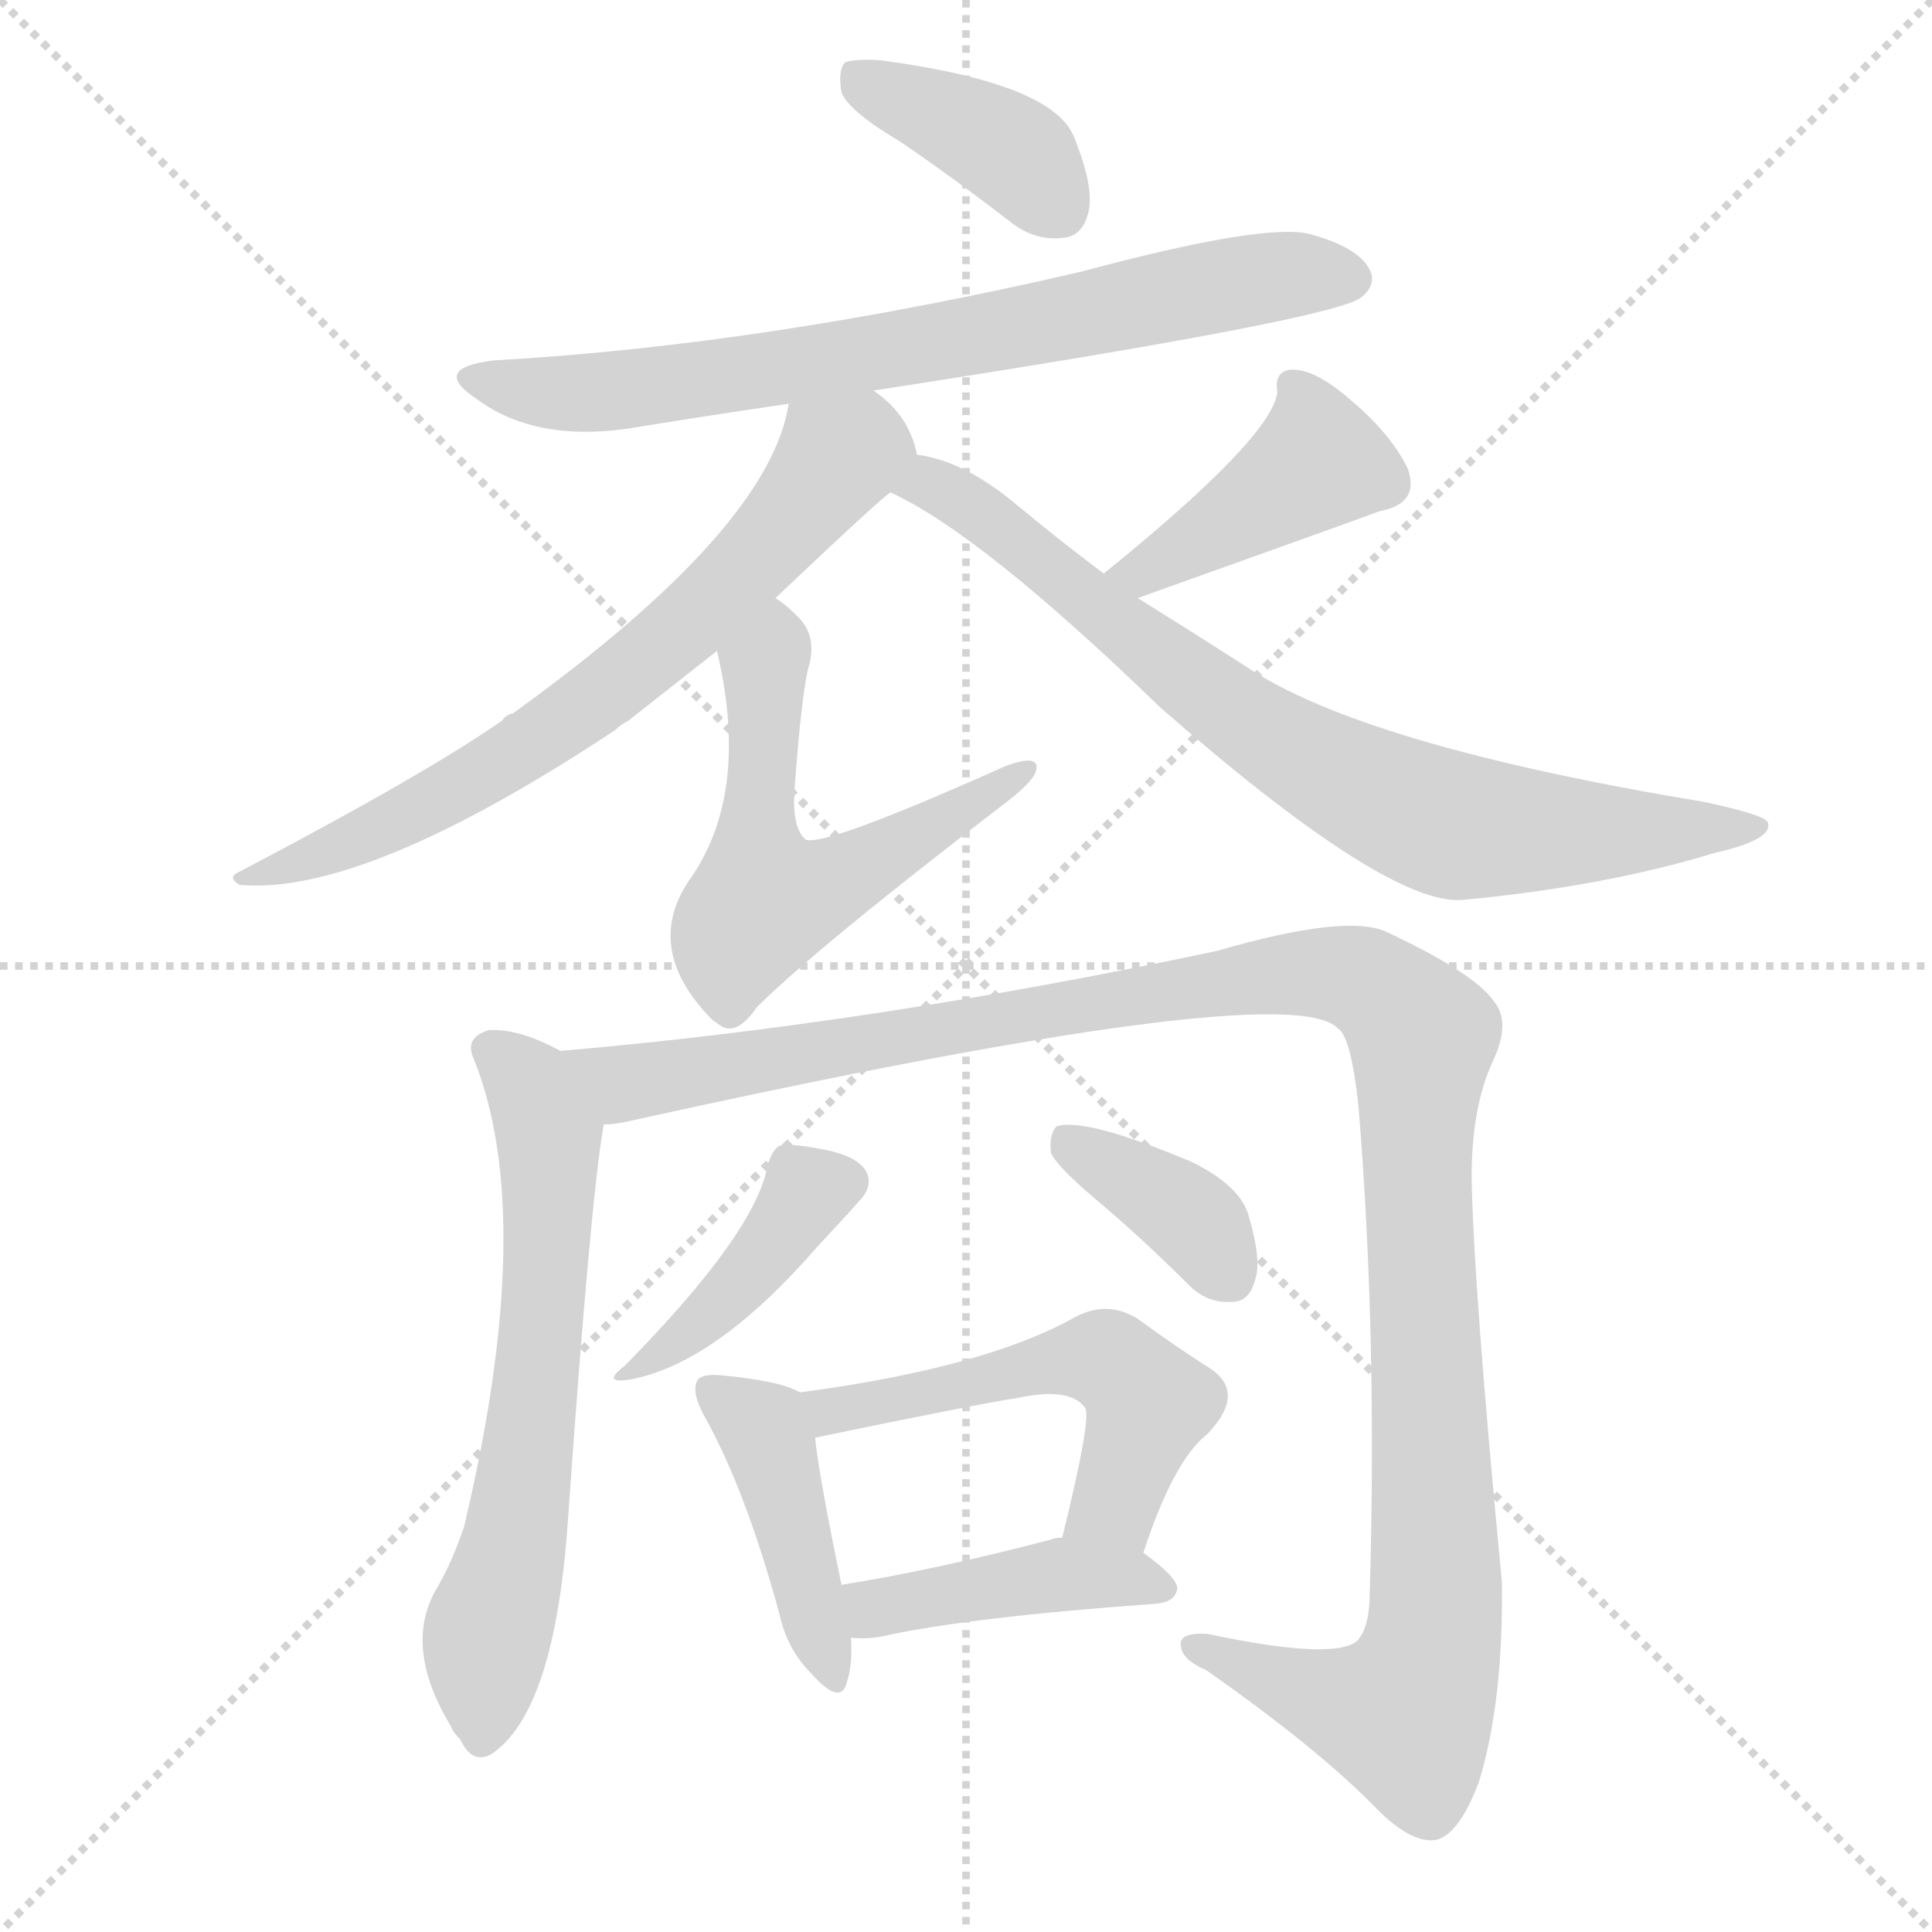
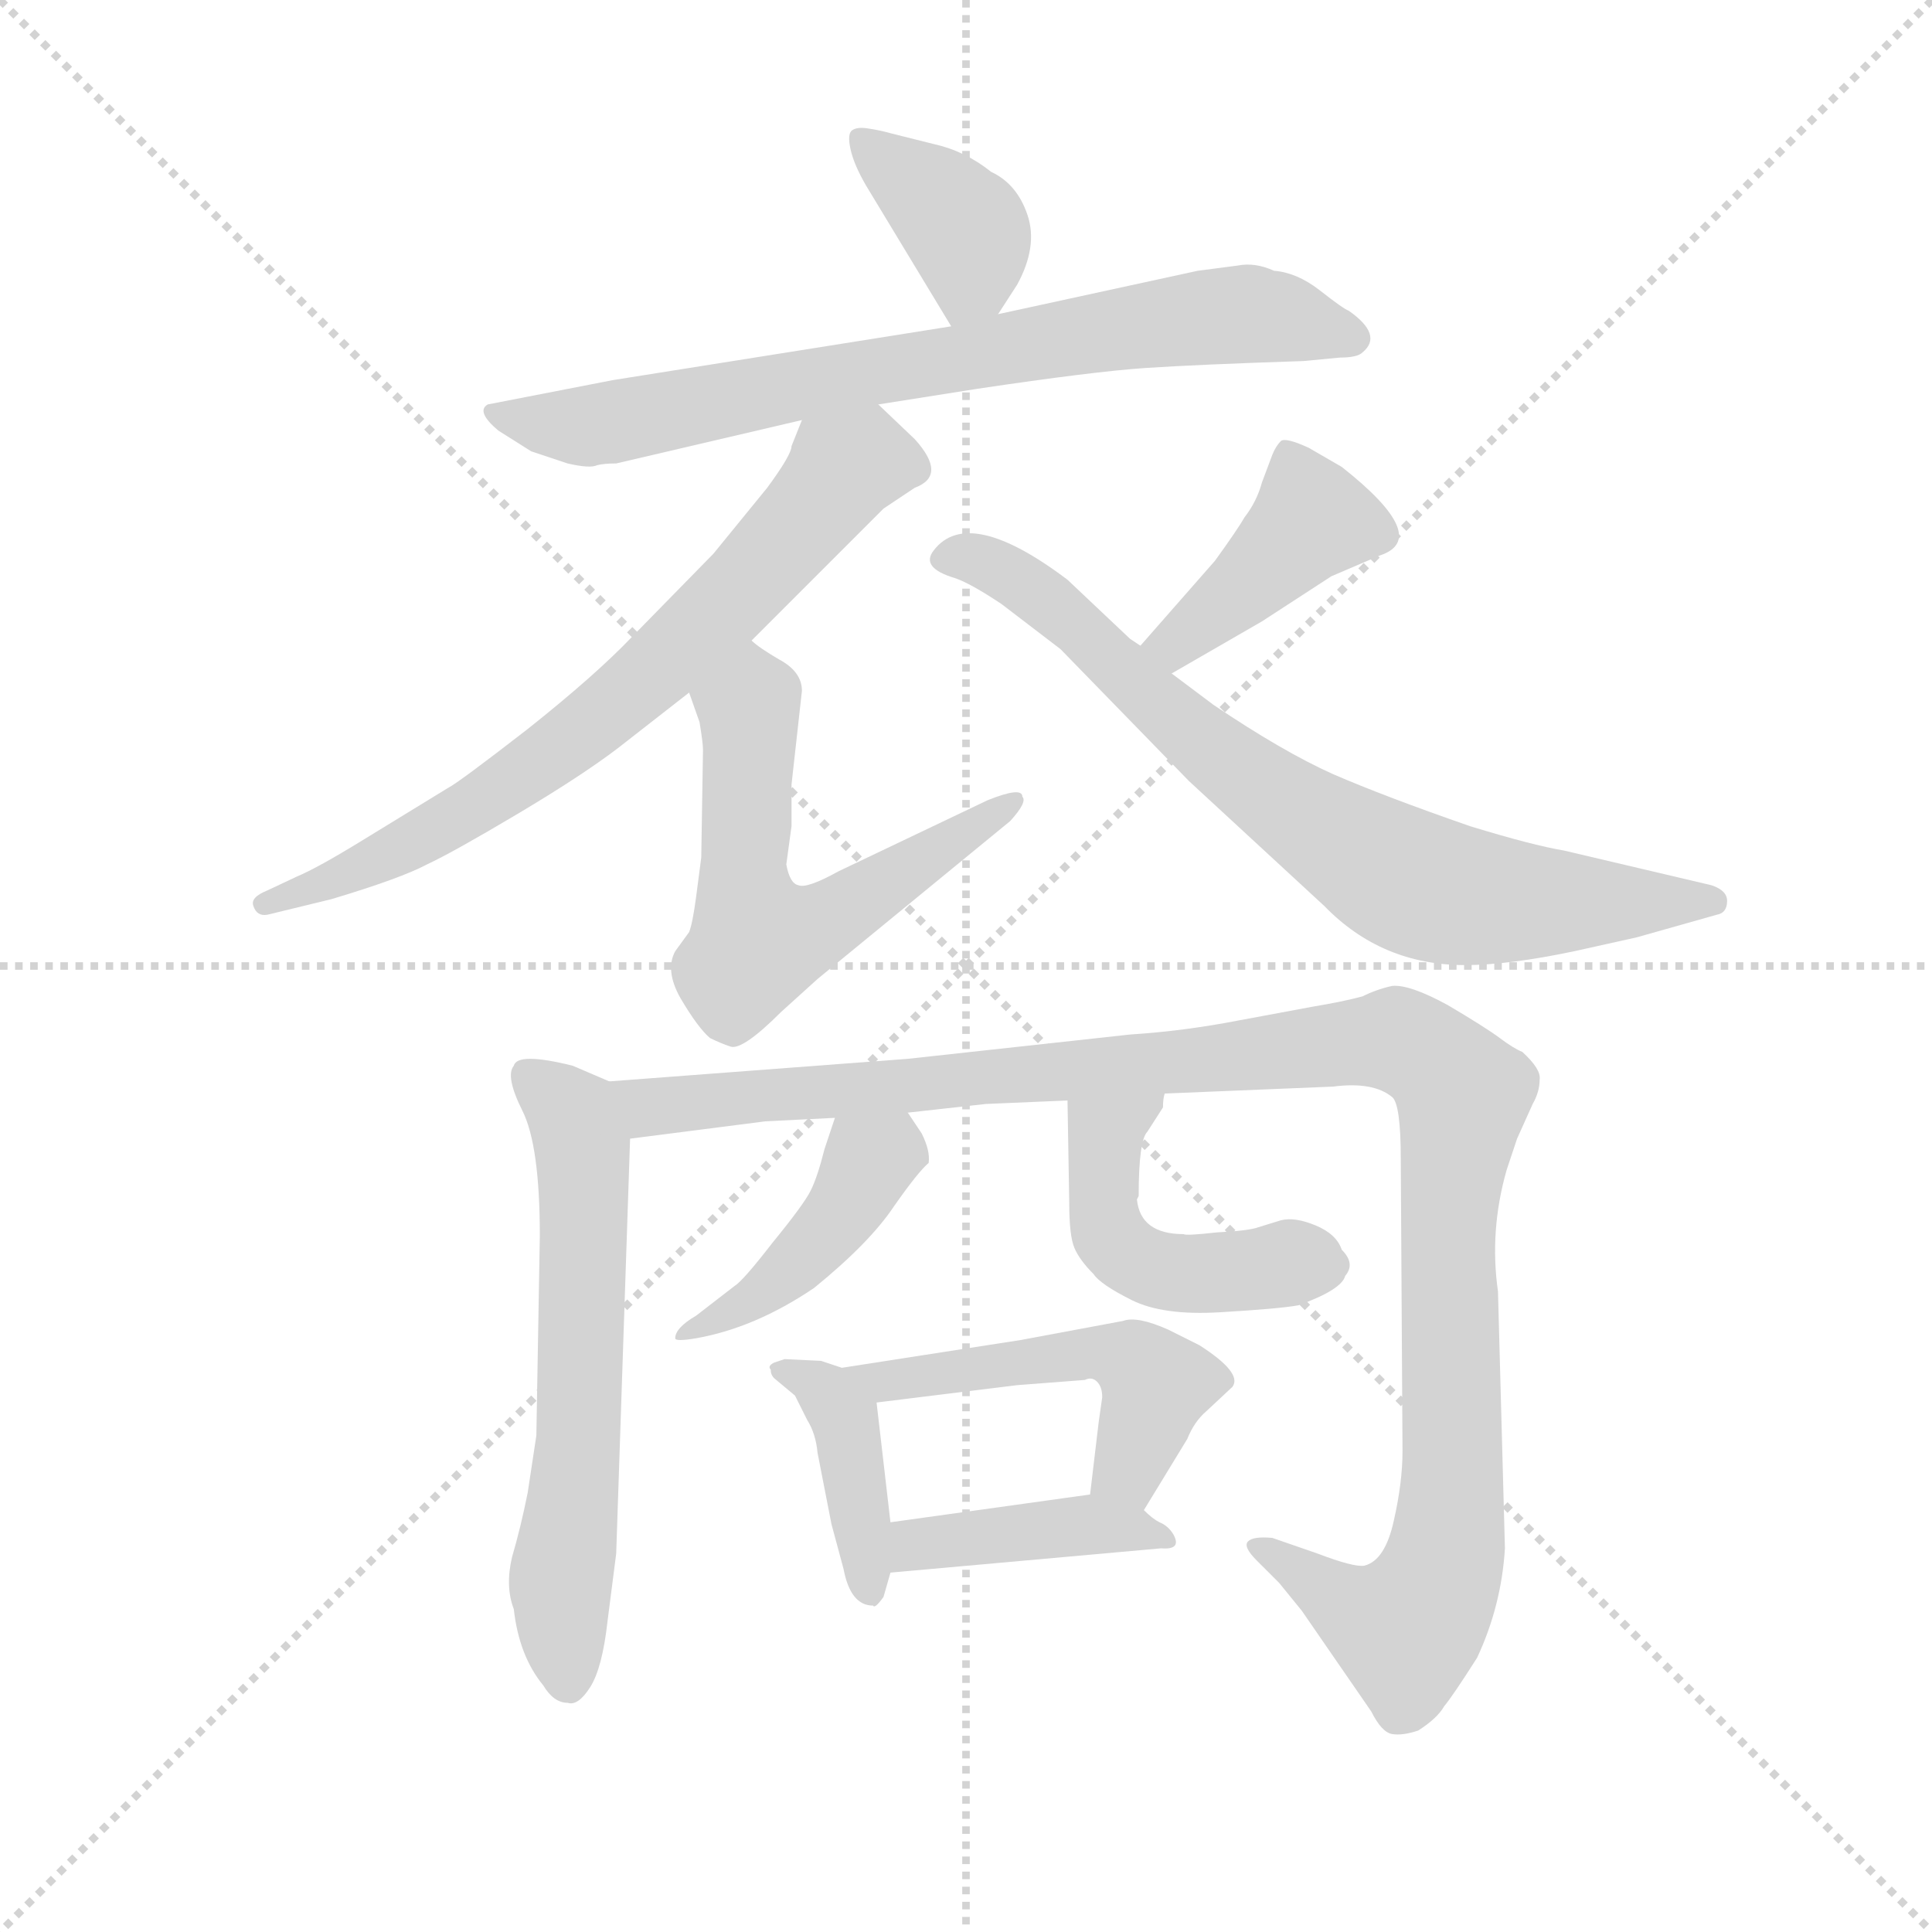
<svg xmlns="http://www.w3.org/2000/svg" version="1.1" viewBox="0 0 1024 1024">
  <g stroke="lightgray" stroke-dasharray="1,1" stroke-width="1" transform="scale(4, 4)">
    <line x1="0" y1="0" x2="256" y2="256" />
    <line x1="256" y1="0" x2="0" y2="256" />
    <line x1="128" y1="0" x2="128" y2="256" />
    <line x1="0" y1="128" x2="256" y2="128" />
  </g>
-   <g transform="scale(1, -1) translate(0, -900)">
+   <g transform="scale(0.92, -0.92) translate(60, -830)">
    <style type="text/css">
      
        @keyframes keyframes0 {
          from {
            stroke: blue;
-             stroke-dashoffset: 389;
-             stroke-width: 128;
-           }
-           56% {
+             stroke-dashoffset: 381;
+             stroke-width: 128;
+           }
+           55% {
            animation-timing-function: step-end;
            stroke: blue;
            stroke-dashoffset: 0;
            stroke-width: 128;
          }
          to {
            stroke: black;
            stroke-width: 1024;
          }
        }
        #make-me-a-hanzi-animation-0 {
-           animation: keyframes0 0.567s both;
+           animation: keyframes0 0.56s both;
          animation-delay: 0s;
          animation-timing-function: linear;
        }
      
        @keyframes keyframes1 {
          from {
            stroke: blue;
-             stroke-dashoffset: 722;
+             stroke-dashoffset: 752;
+             stroke-width: 128;
+           }
+           71% {
+             animation-timing-function: step-end;
+             stroke: blue;
+             stroke-dashoffset: 0;
+             stroke-width: 128;
+           }
+           to {
+             stroke: black;
+             stroke-width: 1024;
+           }
+         }
+         #make-me-a-hanzi-animation-1 {
+           animation: keyframes1 0.862s both;
+           animation-delay: 0.56s;
+           animation-timing-function: linear;
+         }
+       
+         @keyframes keyframes2 {
+           from {
+             stroke: blue;
+             stroke-dashoffset: 715;
            stroke-width: 128;
          }
          70% {
            animation-timing-function: step-end;
            stroke: blue;
            stroke-dashoffset: 0;
            stroke-width: 128;
          }
          to {
            stroke: black;
            stroke-width: 1024;
          }
        }
-         #make-me-a-hanzi-animation-1 {
-           animation: keyframes1 0.838s both;
-           animation-delay: 0.567s;
-           animation-timing-function: linear;
-         }
-       
-         @keyframes keyframes2 {
-           from {
-             stroke: blue;
-             stroke-dashoffset: 674;
-             stroke-width: 128;
-           }
-           69% {
-             animation-timing-function: step-end;
-             stroke: blue;
-             stroke-dashoffset: 0;
-             stroke-width: 128;
-           }
-           to {
-             stroke: black;
-             stroke-width: 1024;
-           }
-         }
        #make-me-a-hanzi-animation-2 {
-           animation: keyframes2 0.799s both;
-           animation-delay: 1.404s;
+           animation: keyframes2 0.832s both;
+           animation-delay: 1.422s;
          animation-timing-function: linear;
        }
      
        @keyframes keyframes3 {
          from {
            stroke: blue;
-             stroke-dashoffset: 560;
-             stroke-width: 128;
-           }
-           65% {
+             stroke-dashoffset: 588;
+             stroke-width: 128;
+           }
+           66% {
            animation-timing-function: step-end;
            stroke: blue;
            stroke-dashoffset: 0;
            stroke-width: 128;
          }
          to {
            stroke: black;
            stroke-width: 1024;
          }
        }
        #make-me-a-hanzi-animation-3 {
-           animation: keyframes3 0.706s both;
-           animation-delay: 2.203s;
+           animation: keyframes3 0.729s both;
+           animation-delay: 2.254s;
          animation-timing-function: linear;
        }
      
        @keyframes keyframes4 {
          from {
            stroke: blue;
-             stroke-dashoffset: 417;
-             stroke-width: 128;
-           }
-           58% {
+             stroke-dashoffset: 414;
+             stroke-width: 128;
+           }
+           57% {
            animation-timing-function: step-end;
            stroke: blue;
            stroke-dashoffset: 0;
            stroke-width: 128;
          }
          to {
            stroke: black;
            stroke-width: 1024;
          }
        }
        #make-me-a-hanzi-animation-4 {
-           animation: keyframes4 0.589s both;
-           animation-delay: 2.908s;
+           animation: keyframes4 0.587s both;
+           animation-delay: 2.982s;
          animation-timing-function: linear;
        }
      
        @keyframes keyframes5 {
          from {
            stroke: blue;
-             stroke-dashoffset: 764;
+             stroke-dashoffset: 760;
            stroke-width: 128;
          }
          71% {
            animation-timing-function: step-end;
            stroke: blue;
            stroke-dashoffset: 0;
            stroke-width: 128;
          }
          to {
            stroke: black;
            stroke-width: 1024;
          }
        }
        #make-me-a-hanzi-animation-5 {
-           animation: keyframes5 0.872s both;
-           animation-delay: 3.498s;
+           animation: keyframes5 0.868s both;
+           animation-delay: 3.569s;
          animation-timing-function: linear;
        }
      
        @keyframes keyframes6 {
          from {
            stroke: blue;
-             stroke-dashoffset: 634;
+             stroke-dashoffset: 617;
            stroke-width: 128;
          }
          67% {
            animation-timing-function: step-end;
            stroke: blue;
            stroke-dashoffset: 0;
            stroke-width: 128;
          }
          to {
            stroke: black;
            stroke-width: 1024;
          }
        }
        #make-me-a-hanzi-animation-6 {
-           animation: keyframes6 0.766s both;
-           animation-delay: 4.369s;
+           animation: keyframes6 0.752s both;
+           animation-delay: 4.438s;
          animation-timing-function: linear;
        }
      
        @keyframes keyframes7 {
          from {
            stroke: blue;
-             stroke-dashoffset: 1206;
-             stroke-width: 128;
-           }
-           80% {
+             stroke-dashoffset: 1167;
+             stroke-width: 128;
+           }
+           79% {
            animation-timing-function: step-end;
            stroke: blue;
            stroke-dashoffset: 0;
            stroke-width: 128;
          }
          to {
            stroke: black;
            stroke-width: 1024;
          }
        }
        #make-me-a-hanzi-animation-7 {
-           animation: keyframes7 1.231s both;
-           animation-delay: 5.135s;
+           animation: keyframes7 1.2s both;
+           animation-delay: 5.19s;
          animation-timing-function: linear;
        }
      
        @keyframes keyframes8 {
          from {
            stroke: blue;
-             stroke-dashoffset: 406;
+             stroke-dashoffset: 434;
+             stroke-width: 128;
+           }
+           59% {
+             animation-timing-function: step-end;
+             stroke: blue;
+             stroke-dashoffset: 0;
+             stroke-width: 128;
+           }
+           to {
+             stroke: black;
+             stroke-width: 1024;
+           }
+         }
+         #make-me-a-hanzi-animation-8 {
+           animation: keyframes8 0.603s both;
+           animation-delay: 6.39s;
+           animation-timing-function: linear;
+         }
+       
+         @keyframes keyframes9 {
+           from {
+             stroke: blue;
+             stroke-dashoffset: 477;
+             stroke-width: 128;
+           }
+           61% {
+             animation-timing-function: step-end;
+             stroke: blue;
+             stroke-dashoffset: 0;
+             stroke-width: 128;
+           }
+           to {
+             stroke: black;
+             stroke-width: 1024;
+           }
+         }
+         #make-me-a-hanzi-animation-9 {
+           animation: keyframes9 0.638s both;
+           animation-delay: 6.993s;
+           animation-timing-function: linear;
+         }
+       
+         @keyframes keyframes10 {
+           from {
+             stroke: blue;
+             stroke-dashoffset: 404;
            stroke-width: 128;
          }
          57% {
            animation-timing-function: step-end;
            stroke: blue;
            stroke-dashoffset: 0;
            stroke-width: 128;
          }
          to {
            stroke: black;
            stroke-width: 1024;
          }
        }
-         #make-me-a-hanzi-animation-8 {
-           animation: keyframes8 0.58s both;
-           animation-delay: 6.367s;
-           animation-timing-function: linear;
-         }
-       
-         @keyframes keyframes9 {
-           from {
-             stroke: blue;
-             stroke-dashoffset: 373;
-             stroke-width: 128;
-           }
-           55% {
-             animation-timing-function: step-end;
-             stroke: blue;
-             stroke-dashoffset: 0;
-             stroke-width: 128;
-           }
-           to {
-             stroke: black;
-             stroke-width: 1024;
-           }
-         }
-         #make-me-a-hanzi-animation-9 {
-           animation: keyframes9 0.554s both;
-           animation-delay: 6.947s;
-           animation-timing-function: linear;
-         }
-       
-         @keyframes keyframes10 {
-           from {
-             stroke: blue;
-             stroke-dashoffset: 425;
-             stroke-width: 128;
-           }
-           58% {
-             animation-timing-function: step-end;
-             stroke: blue;
-             stroke-dashoffset: 0;
-             stroke-width: 128;
-           }
-           to {
-             stroke: black;
-             stroke-width: 1024;
-           }
-         }
        #make-me-a-hanzi-animation-10 {
-           animation: keyframes10 0.596s both;
-           animation-delay: 7.501s;
+           animation: keyframes10 0.579s both;
+           animation-delay: 7.631s;
          animation-timing-function: linear;
        }
      
        @keyframes keyframes11 {
          from {
            stroke: blue;
-             stroke-dashoffset: 524;
-             stroke-width: 128;
-           }
-           63% {
+             stroke-dashoffset: 506;
+             stroke-width: 128;
+           }
+           62% {
            animation-timing-function: step-end;
            stroke: blue;
            stroke-dashoffset: 0;
            stroke-width: 128;
          }
          to {
            stroke: black;
            stroke-width: 1024;
          }
        }
        #make-me-a-hanzi-animation-11 {
-           animation: keyframes11 0.676s both;
-           animation-delay: 8.097s;
+           animation: keyframes11 0.662s both;
+           animation-delay: 8.21s;
          animation-timing-function: linear;
        }
      
        @keyframes keyframes12 {
          from {
            stroke: blue;
-             stroke-dashoffset: 421;
-             stroke-width: 128;
-           }
-           58% {
+             stroke-dashoffset: 410;
+             stroke-width: 128;
+           }
+           57% {
            animation-timing-function: step-end;
            stroke: blue;
            stroke-dashoffset: 0;
            stroke-width: 128;
          }
          to {
            stroke: black;
            stroke-width: 1024;
          }
        }
        #make-me-a-hanzi-animation-12 {
-           animation: keyframes12 0.593s both;
-           animation-delay: 8.773s;
+           animation: keyframes12 0.584s both;
+           animation-delay: 8.872s;
          animation-timing-function: linear;
        }
      
    </style>
-     <path d="M 477 825 Q 505 806 536 782 Q 549 772 564 774 Q 574 775 577 788 Q 580 801 569 828 Q 557 856 467 868 Q 454 869 448 867 Q 444 863 446 851 Q 450 841 477 825 Z" fill="lightgray" />
-     <path d="M 463 693 Q 703 730 721 742 Q 730 749 726 757 Q 720 769 694 776 Q 670 782 573 756 Q 405 717 262 709 Q 228 705 252 689 Q 285 664 340 674 Q 377 680 418 686 L 463 693 Z" fill="lightgray" />
-     <path d="M 486 659 Q 482 680 463 693 C 440 712 425 715 418 686 Q 408 620 272 522 Q 268 521 266 518 Q 226 490 127 438 Q 120 435 127 431 Q 193 425 326 513 Q 329 516 333 518 Q 352 533 380 555 L 411 583 Q 468 637 472 639 C 488 653 488 653 486 659 Z" fill="lightgray" />
-     <path d="M 380 555 Q 398 479 365 433 Q 341 397 377 360 Q 378 359 381 357 Q 390 350 401 366 Q 432 397 531 473 Q 547 485 549 491 Q 552 501 533 494 Q 437 451 427 455 Q 420 461 421 480 Q 425 535 429 548 Q 433 564 422 574 Q 416 580 411 583 C 387 601 374 584 380 555 Z" fill="lightgray" />
-     <path d="M 603 583 Q 729 628 731 629 Q 753 633 746 652 Q 737 670 717 687 Q 699 703 687 704 Q 675 705 677 692 Q 674 668 585 596 C 562 577 575 573 603 583 Z" fill="lightgray" />
-     <path d="M 585 596 Q 561 614 537 634 Q 510 656 486 659 C 457 666 445 653 472 639 Q 520 617 615 525 Q 735 420 775 423 Q 850 430 909 448 Q 940 455 937 464 Q 936 468 903 475 Q 722 505 660 547 Q 632 565 603 583 L 585 596 Z" fill="lightgray" />
-     <path d="M 297 343 Q 275 355 259 354 Q 246 350 251 339 Q 285 255 246 91 Q 240 73 232 59 Q 213 28 239 -15 Q 240 -18 244 -22 Q 250 -35 260 -30 Q 294 -8 301 94 Q 313 265 320 304 C 324 330 324 330 297 343 Z" fill="lightgray" />
-     <path d="M 320 304 Q 324 304 330 305 Q 682 383 709 355 Q 716 351 720 314 Q 730 193 726 56 Q 726 37 719 30 Q 706 20 640 34 Q 624 35 626 27 Q 627 20 639 15 Q 699 -27 730 -59 Q 749 -78 762 -75 Q 774 -71 784 -44 Q 797 -1 796 62 Q 781 218 780 276 Q 780 313 791 337 Q 801 358 792 369 Q 782 384 735 406 Q 714 416 645 396 Q 461 357 297 343 C 267 340 290 299 320 304 Z" fill="lightgray" />
-     <path d="M 407 283 Q 401 247 331 176 Q 318 166 335 169 Q 380 178 433 239 Q 448 255 455 263 Q 462 270 460 277 Q 457 286 440 290 Q 421 294 414 293 Q 410 292 407 283 Z" fill="lightgray" />
-     <path d="M 580 265 Q 605 244 630 219 Q 640 209 653 210 Q 662 210 665 221 Q 669 231 662 255 Q 658 271 632 284 Q 575 308 560 303 Q 556 299 557 289 Q 560 282 580 265 Z" fill="lightgray" />
-     <path d="M 424 162 Q 414 168 383 171 Q 373 172 370 169 Q 366 163 373 150 Q 395 111 413 45 Q 417 26 430 13 Q 446 -5 449 9 Q 452 18 451 32 L 446 60 Q 434 118 432 138 C 429 160 429 160 424 162 Z" fill="lightgray" />
-     <path d="M 606 77 Q 622 126 640 140 Q 661 162 641 175 Q 625 185 603 201 Q 587 211 570 202 Q 522 175 424 162 C 394 158 403 132 432 138 Q 519 156 539 159 Q 567 165 575 154 Q 579 150 563 85 C 556 56 596 49 606 77 Z" fill="lightgray" />
-     <path d="M 451 32 Q 460 31 469 33 Q 515 43 613 50 Q 623 51 624 58 Q 624 64 606 77 L 563 85 Q 559 85 557 84 Q 496 68 446 60 C 416 55 421 34 451 32 Z" fill="lightgray" />
+     <path d="M 515 649 L 526 666 Q 538 688 532 706 Q 526 724 511 731 Q 496 743 478 747 L 454 753 Q 447 755 440 756 Q 434 757 431 755 Q 428 753 430 744 Q 432 735 439 723 L 488 642 C 499 624 499 624 515 649 Z" fill="lightgray" />
+     <path d="M 446 597 L 503 606 Q 570 616 600 618 Q 630 620 691 622 L 712 624 Q 722 624 725 627 Q 737 637 717 651 Q 714 652 700 663 Q 687 673 674 674 Q 663 679 653 677 L 630 674 L 515 649 L 488 642 L 293 611 L 221 597 Q 214 593 227 582 L 246 570 L 267 563 Q 280 560 284 562 Q 288 563 295 563 L 402 588 L 446 597 Z" fill="lightgray" />
+     <path d="M 373 461 L 449 537 L 467 549 Q 486 556 467 577 L 446 597 C 424 618 413 616 402 588 L 396 573 Q 396 568 382 549 L 351 511 L 304 463 Q 283 441 244 410 Q 204 379 198 376 L 149 346 Q 123 330 111 325 L 94 317 Q 84 313 86 308 Q 88 302 94 303 L 131 312 Q 171 324 186 332 Q 201 339 238 361 Q 275 383 296 399 L 337 431 L 373 461 Z" fill="lightgray" />
+     <path d="M 529 371 Q 529 377 509 369 L 423 328 Q 405 318 400 320 Q 395 321 393 332 L 396 354 L 396 378 L 402 432 Q 402 443 389 450 Q 377 457 373 461 C 349 479 327 459 337 431 L 343 414 Q 345 402 345 398 L 344 336 L 341 313 Q 339 298 337 293 L 329 282 Q 323 271 332 255 Q 342 238 349 232 Q 355 229 361 227 Q 368 225 390 247 L 411 266 L 522 357 Q 532 368 529 371 Z" fill="lightgray" />
+     <path d="M 615 442 L 667 472 L 707 498 L 735 510 Q 765 520 713 561 L 694 572 Q 681 578 678 576 Q 675 573 673 568 L 667 552 Q 664 541 657 532 Q 653 525 640 507 L 597 458 C 577 435 589 427 615 442 Z" fill="lightgray" />
+     <path d="M 639 424 L 615 442 L 597 458 L 591 462 L 555 496 Q 498 539 478 513 Q 470 503 490 497 Q 499 494 517 482 L 551 456 L 625 380 L 703 308 Q 736 274 784 274 Q 809 274 847 282 L 883 290 L 929 303 Q 935 304 935 311 Q 935 317 926 320 L 841 340 Q 823 343 787 354 Q 738 371 708 384 Q 679 397 639 424 Z" fill="lightgray" />
+     <path d="M 291 207 L 270 216 Q 238 224 236 216 Q 231 210 241 190 Q 251 170 251 118 L 249 3 L 244 -30 Q 240 -50 235 -67 Q 231 -84 236 -97 Q 239 -124 253 -141 Q 259 -151 267 -151 Q 273 -153 280 -142 Q 287 -131 290 -104 L 295 -65 L 303 174 C 304 201 304 201 291 207 Z" fill="lightgray" />
+     <path d="M 463 189 L 508 194 L 555 196 L 611 200 L 708 204 Q 731 207 742 198 Q 747 194 747 162 L 748 -6 Q 748 -24 743 -46 Q 738 -69 726 -72 Q 720 -73 699 -65 L 673 -56 Q 662 -55 659 -58 Q 656 -61 664 -69 L 677 -82 L 690 -98 L 730 -156 Q 736 -168 742 -169 Q 748 -170 757 -167 Q 768 -160 772 -153 Q 777 -147 791 -125 Q 805 -95 807 -62 L 803 86 Q 798 121 808 156 L 814 174 L 823 194 Q 827 201 827 208 Q 828 214 817 224 Q 812 226 804 232 Q 796 238 774 251 Q 752 263 742 262 Q 733 260 725 256 Q 714 253 696 250 L 653 242 Q 622 236 591 234 L 463 220 L 291 207 C 261 205 273 170 303 174 L 381 184 L 421 186 L 463 189 Z" fill="lightgray" />
+     <path d="M 421 186 L 415 168 Q 411 152 407 144 Q 403 136 385 114 Q 368 92 363 89 L 341 72 Q 329 65 329 59 Q 329 57 341 59 Q 375 65 409 88 Q 441 114 455 135 Q 469 155 475 160 Q 476 167 471 177 L 463 189 C 446 214 430 214 421 186 Z" fill="lightgray" />
+     <path d="M 555 196 L 556 137 Q 556 118 559 111 Q 562 104 570 96 Q 574 90 592 81 Q 610 72 643 74 Q 677 76 688 78 Q 713 87 715 95 Q 721 102 713 110 Q 710 119 698 124 Q 686 129 678 127 L 665 123 Q 660 121 641 120 Q 623 118 622 119 Q 597 119 595 139 L 596 141 Q 596 173 601 178 L 610 192 Q 610 197 611 200 C 615 230 554 226 555 196 Z" fill="lightgray" />
+     <path d="M 413 46 L 392 47 L 386 45 Q 382 43 384 41 Q 384 38 386 36 L 398 26 L 405 12 Q 410 4 411 -7 L 419 -48 L 426 -74 Q 430 -95 443 -95 Q 444 -97 449 -90 L 453 -76 L 453 -47 L 445 22 C 443 36 443 36 425 42 L 413 46 Z" fill="lightgray" />
+     <path d="M 599 -40 L 624 1 Q 628 11 635 17 L 650 31 Q 656 39 631 55 L 613 64 Q 595 72 587 69 L 528 58 L 425 42 C 395 37 415 18 445 22 L 526 32 L 565 35 Q 569 37 572 34 Q 575 31 575 25 L 573 11 L 568 -31 C 564 -61 583 -66 599 -40 Z" fill="lightgray" />
+     <path d="M 453 -76 L 609 -62 Q 621 -63 616 -54 Q 613 -49 608 -47 Q 604 -45 599 -40 C 586 -28 586 -28 568 -31 L 453 -47 C 423 -51 423 -79 453 -76 Z" fill="lightgray" />
    <clipPath id="make-me-a-hanzi-clip-0">
-       <path d="M 477 825 Q 505 806 536 782 Q 549 772 564 774 Q 574 775 577 788 Q 580 801 569 828 Q 557 856 467 868 Q 454 869 448 867 Q 444 863 446 851 Q 450 841 477 825 Z" />
-     </clipPath>
-     <path clip-path="url(#make-me-a-hanzi-clip-0)" d="M 453 861 L 527 826 L 542 816 L 562 789" fill="none" id="make-me-a-hanzi-animation-0" stroke-dasharray="261 522" stroke-linecap="round" />
+       <path d="M 515 649 L 526 666 Q 538 688 532 706 Q 526 724 511 731 Q 496 743 478 747 L 454 753 Q 447 755 440 756 Q 434 757 431 755 Q 428 753 430 744 Q 432 735 439 723 L 488 642 C 499 624 499 624 515 649 Z" />
+     </clipPath>
+     <path clip-path="url(#make-me-a-hanzi-clip-0)" d="M 436 749 L 497 696 L 500 670 L 492 654" fill="none" id="make-me-a-hanzi-animation-0" stroke-dasharray="253 506" stroke-linecap="round" />
    <clipPath id="make-me-a-hanzi-clip-1">
-       <path d="M 463 693 Q 703 730 721 742 Q 730 749 726 757 Q 720 769 694 776 Q 670 782 573 756 Q 405 717 262 709 Q 228 705 252 689 Q 285 664 340 674 Q 377 680 418 686 L 463 693 Z" />
-     </clipPath>
-     <path clip-path="url(#make-me-a-hanzi-clip-1)" d="M 254 700 L 276 693 L 328 693 L 526 722 L 662 752 L 714 753" fill="none" id="make-me-a-hanzi-animation-1" stroke-dasharray="594 1188" stroke-linecap="round" />
+       <path d="M 446 597 L 503 606 Q 570 616 600 618 Q 630 620 691 622 L 712 624 Q 722 624 725 627 Q 737 637 717 651 Q 714 652 700 663 Q 687 673 674 674 Q 663 679 653 677 L 630 674 L 515 649 L 488 642 L 293 611 L 221 597 Q 214 593 227 582 L 246 570 L 267 563 Q 280 560 284 562 Q 288 563 295 563 L 402 588 L 446 597 Z" />
+     </clipPath>
+     <path clip-path="url(#make-me-a-hanzi-clip-1)" d="M 228 591 L 268 584 L 297 587 L 639 648 L 674 648 L 716 637" fill="none" id="make-me-a-hanzi-animation-1" stroke-dasharray="624 1248" stroke-linecap="round" />
    <clipPath id="make-me-a-hanzi-clip-2">
-       <path d="M 486 659 Q 482 680 463 693 C 440 712 425 715 418 686 Q 408 620 272 522 Q 268 521 266 518 Q 226 490 127 438 Q 120 435 127 431 Q 193 425 326 513 Q 329 516 333 518 Q 352 533 380 555 L 411 583 Q 468 637 472 639 C 488 653 488 653 486 659 Z" />
-     </clipPath>
-     <path clip-path="url(#make-me-a-hanzi-clip-2)" d="M 472 662 L 444 658 L 405 607 L 307 522 L 211 465 L 132 435" fill="none" id="make-me-a-hanzi-animation-2" stroke-dasharray="546 1092" stroke-linecap="round" />
+       <path d="M 373 461 L 449 537 L 467 549 Q 486 556 467 577 L 446 597 C 424 618 413 616 402 588 L 396 573 Q 396 568 382 549 L 351 511 L 304 463 Q 283 441 244 410 Q 204 379 198 376 L 149 346 Q 123 330 111 325 L 94 317 Q 84 313 86 308 Q 88 302 94 303 L 131 312 Q 171 324 186 332 Q 201 339 238 361 Q 275 383 296 399 L 337 431 L 373 461 Z" />
+     </clipPath>
+     <path clip-path="url(#make-me-a-hanzi-clip-2)" d="M 462 563 L 430 562 L 340 464 L 236 380 L 137 324 L 93 310" fill="none" id="make-me-a-hanzi-animation-2" stroke-dasharray="587 1174" stroke-linecap="round" />
    <clipPath id="make-me-a-hanzi-clip-3">
-       <path d="M 380 555 Q 398 479 365 433 Q 341 397 377 360 Q 378 359 381 357 Q 390 350 401 366 Q 432 397 531 473 Q 547 485 549 491 Q 552 501 533 494 Q 437 451 427 455 Q 420 461 421 480 Q 425 535 429 548 Q 433 564 422 574 Q 416 580 411 583 C 387 601 374 584 380 555 Z" />
-     </clipPath>
-     <path clip-path="url(#make-me-a-hanzi-clip-3)" d="M 411 572 L 401 459 L 405 422 L 464 443 L 541 491" fill="none" id="make-me-a-hanzi-animation-3" stroke-dasharray="432 864" stroke-linecap="round" />
+       <path d="M 529 371 Q 529 377 509 369 L 423 328 Q 405 318 400 320 Q 395 321 393 332 L 396 354 L 396 378 L 402 432 Q 402 443 389 450 Q 377 457 373 461 C 349 479 327 459 337 431 L 343 414 Q 345 402 345 398 L 344 336 L 341 313 Q 339 298 337 293 L 329 282 Q 323 271 332 255 Q 342 238 349 232 Q 355 229 361 227 Q 368 225 390 247 L 411 266 L 522 357 Q 532 368 529 371 Z" />
+     </clipPath>
+     <path clip-path="url(#make-me-a-hanzi-clip-3)" d="M 371 452 L 375 438 L 368 327 L 377 288 L 415 298 L 523 365" fill="none" id="make-me-a-hanzi-animation-3" stroke-dasharray="460 920" stroke-linecap="round" />
    <clipPath id="make-me-a-hanzi-clip-4">
-       <path d="M 603 583 Q 729 628 731 629 Q 753 633 746 652 Q 737 670 717 687 Q 699 703 687 704 Q 675 705 677 692 Q 674 668 585 596 C 562 577 575 573 603 583 Z" />
-     </clipPath>
-     <path clip-path="url(#make-me-a-hanzi-clip-4)" d="M 689 693 L 697 654 L 636 612 L 621 608 L 613 597 L 596 602" fill="none" id="make-me-a-hanzi-animation-4" stroke-dasharray="289 578" stroke-linecap="round" />
+       <path d="M 615 442 L 667 472 L 707 498 L 735 510 Q 765 520 713 561 L 694 572 Q 681 578 678 576 Q 675 573 673 568 L 667 552 Q 664 541 657 532 Q 653 525 640 507 L 597 458 C 577 435 589 427 615 442 Z" />
+     </clipPath>
+     <path clip-path="url(#make-me-a-hanzi-clip-4)" d="M 681 569 L 696 531 L 627 466 L 606 459" fill="none" id="make-me-a-hanzi-animation-4" stroke-dasharray="286 572" stroke-linecap="round" />
    <clipPath id="make-me-a-hanzi-clip-5">
-       <path d="M 585 596 Q 561 614 537 634 Q 510 656 486 659 C 457 666 445 653 472 639 Q 520 617 615 525 Q 735 420 775 423 Q 850 430 909 448 Q 940 455 937 464 Q 936 468 903 475 Q 722 505 660 547 Q 632 565 603 583 L 585 596 Z" />
-     </clipPath>
-     <path clip-path="url(#make-me-a-hanzi-clip-5)" d="M 479 642 L 502 639 L 638 532 L 751 469 L 811 459 L 933 462" fill="none" id="make-me-a-hanzi-animation-5" stroke-dasharray="636 1272" stroke-linecap="round" />
+       <path d="M 639 424 L 615 442 L 597 458 L 591 462 L 555 496 Q 498 539 478 513 Q 470 503 490 497 Q 499 494 517 482 L 551 456 L 625 380 L 703 308 Q 736 274 784 274 Q 809 274 847 282 L 883 290 L 929 303 Q 935 304 935 311 Q 935 317 926 320 L 841 340 Q 823 343 787 354 Q 738 371 708 384 Q 679 397 639 424 Z" />
+     </clipPath>
+     <path clip-path="url(#make-me-a-hanzi-clip-5)" d="M 487 507 L 496 510 L 536 491 L 646 391 L 743 326 L 789 313 L 926 311" fill="none" id="make-me-a-hanzi-animation-5" stroke-dasharray="632 1264" stroke-linecap="round" />
    <clipPath id="make-me-a-hanzi-clip-6">
-       <path d="M 297 343 Q 275 355 259 354 Q 246 350 251 339 Q 285 255 246 91 Q 240 73 232 59 Q 213 28 239 -15 Q 240 -18 244 -22 Q 250 -35 260 -30 Q 294 -8 301 94 Q 313 265 320 304 C 324 330 324 330 297 343 Z" />
-     </clipPath>
-     <path clip-path="url(#make-me-a-hanzi-clip-6)" d="M 260 344 L 281 325 L 287 311 L 291 255 L 278 108 L 258 34 L 255 -20" fill="none" id="make-me-a-hanzi-animation-6" stroke-dasharray="506 1012" stroke-linecap="round" />
+       <path d="M 291 207 L 270 216 Q 238 224 236 216 Q 231 210 241 190 Q 251 170 251 118 L 249 3 L 244 -30 Q 240 -50 235 -67 Q 231 -84 236 -97 Q 239 -124 253 -141 Q 259 -151 267 -151 Q 273 -153 280 -142 Q 287 -131 290 -104 L 295 -65 L 303 174 C 304 201 304 201 291 207 Z" />
+     </clipPath>
+     <path clip-path="url(#make-me-a-hanzi-clip-6)" d="M 244 210 L 270 187 L 275 170 L 274 7 L 263 -78 L 267 -138" fill="none" id="make-me-a-hanzi-animation-6" stroke-dasharray="489 978" stroke-linecap="round" />
    <clipPath id="make-me-a-hanzi-clip-7">
-       <path d="M 320 304 Q 324 304 330 305 Q 682 383 709 355 Q 716 351 720 314 Q 730 193 726 56 Q 726 37 719 30 Q 706 20 640 34 Q 624 35 626 27 Q 627 20 639 15 Q 699 -27 730 -59 Q 749 -78 762 -75 Q 774 -71 784 -44 Q 797 -1 796 62 Q 781 218 780 276 Q 780 313 791 337 Q 801 358 792 369 Q 782 384 735 406 Q 714 416 645 396 Q 461 357 297 343 C 267 340 290 299 320 304 Z" />
-     </clipPath>
-     <path clip-path="url(#make-me-a-hanzi-clip-7)" d="M 305 339 L 341 325 L 680 384 L 719 382 L 743 365 L 754 351 L 751 265 L 762 70 L 754 9 L 745 -9 L 734 -8 L 685 5 L 634 28" fill="none" id="make-me-a-hanzi-animation-7" stroke-dasharray="1078 2156" stroke-linecap="round" />
+       <path d="M 463 189 L 508 194 L 555 196 L 611 200 L 708 204 Q 731 207 742 198 Q 747 194 747 162 L 748 -6 Q 748 -24 743 -46 Q 738 -69 726 -72 Q 720 -73 699 -65 L 673 -56 Q 662 -55 659 -58 Q 656 -61 664 -69 L 677 -82 L 690 -98 L 730 -156 Q 736 -168 742 -169 Q 748 -170 757 -167 Q 768 -160 772 -153 Q 777 -147 791 -125 Q 805 -95 807 -62 L 803 86 Q 798 121 808 156 L 814 174 L 823 194 Q 827 201 827 208 Q 828 214 817 224 Q 812 226 804 232 Q 796 238 774 251 Q 752 263 742 262 Q 733 260 725 256 Q 714 253 696 250 L 653 242 Q 622 236 591 234 L 463 220 L 291 207 C 261 205 273 170 303 174 L 381 184 L 421 186 L 463 189 Z" />
+     </clipPath>
+     <path clip-path="url(#make-me-a-hanzi-clip-7)" d="M 299 204 L 324 192 L 708 229 L 746 231 L 765 221 L 783 199 L 775 139 L 776 -41 L 767 -85 L 750 -108 L 740 -106 L 667 -61" fill="none" id="make-me-a-hanzi-animation-7" stroke-dasharray="1039 2078" stroke-linecap="round" />
    <clipPath id="make-me-a-hanzi-clip-8">
-       <path d="M 407 283 Q 401 247 331 176 Q 318 166 335 169 Q 380 178 433 239 Q 448 255 455 263 Q 462 270 460 277 Q 457 286 440 290 Q 421 294 414 293 Q 410 292 407 283 Z" />
-     </clipPath>
-     <path clip-path="url(#make-me-a-hanzi-clip-8)" d="M 448 273 L 428 269 L 380 207 L 339 176" fill="none" id="make-me-a-hanzi-animation-8" stroke-dasharray="278 556" stroke-linecap="round" />
+       <path d="M 421 186 L 415 168 Q 411 152 407 144 Q 403 136 385 114 Q 368 92 363 89 L 341 72 Q 329 65 329 59 Q 329 57 341 59 Q 375 65 409 88 Q 441 114 455 135 Q 469 155 475 160 Q 476 167 471 177 L 463 189 C 446 214 430 214 421 186 Z" />
+     </clipPath>
+     <path clip-path="url(#make-me-a-hanzi-clip-8)" d="M 467 163 L 457 167 L 441 161 L 422 127 L 403 107 L 371 79 L 335 60" fill="none" id="make-me-a-hanzi-animation-8" stroke-dasharray="306 612" stroke-linecap="round" />
    <clipPath id="make-me-a-hanzi-clip-9">
-       <path d="M 580 265 Q 605 244 630 219 Q 640 209 653 210 Q 662 210 665 221 Q 669 231 662 255 Q 658 271 632 284 Q 575 308 560 303 Q 556 299 557 289 Q 560 282 580 265 Z" />
-     </clipPath>
-     <path clip-path="url(#make-me-a-hanzi-clip-9)" d="M 565 295 L 627 258 L 653 222" fill="none" id="make-me-a-hanzi-animation-9" stroke-dasharray="245 490" stroke-linecap="round" />
+       <path d="M 555 196 L 556 137 Q 556 118 559 111 Q 562 104 570 96 Q 574 90 592 81 Q 610 72 643 74 Q 677 76 688 78 Q 713 87 715 95 Q 721 102 713 110 Q 710 119 698 124 Q 686 129 678 127 L 665 123 Q 660 121 641 120 Q 623 118 622 119 Q 597 119 595 139 L 596 141 Q 596 173 601 178 L 610 192 Q 610 197 611 200 C 615 230 554 226 555 196 Z" />
+     </clipPath>
+     <path clip-path="url(#make-me-a-hanzi-clip-9)" d="M 604 197 L 576 174 L 577 127 L 583 114 L 595 103 L 624 96 L 701 101" fill="none" id="make-me-a-hanzi-animation-9" stroke-dasharray="349 698" stroke-linecap="round" />
    <clipPath id="make-me-a-hanzi-clip-10">
-       <path d="M 424 162 Q 414 168 383 171 Q 373 172 370 169 Q 366 163 373 150 Q 395 111 413 45 Q 417 26 430 13 Q 446 -5 449 9 Q 452 18 451 32 L 446 60 Q 434 118 432 138 C 429 160 429 160 424 162 Z" />
-     </clipPath>
-     <path clip-path="url(#make-me-a-hanzi-clip-10)" d="M 377 164 L 407 136 L 440 12" fill="none" id="make-me-a-hanzi-animation-10" stroke-dasharray="297 594" stroke-linecap="round" />
+       <path d="M 413 46 L 392 47 L 386 45 Q 382 43 384 41 Q 384 38 386 36 L 398 26 L 405 12 Q 410 4 411 -7 L 419 -48 L 426 -74 Q 430 -95 443 -95 Q 444 -97 449 -90 L 453 -76 L 453 -47 L 445 22 C 443 36 443 36 425 42 L 413 46 Z" />
+     </clipPath>
+     <path clip-path="url(#make-me-a-hanzi-clip-10)" d="M 390 41 L 414 30 L 427 13 L 441 -86" fill="none" id="make-me-a-hanzi-animation-10" stroke-dasharray="276 552" stroke-linecap="round" />
    <clipPath id="make-me-a-hanzi-clip-11">
-       <path d="M 606 77 Q 622 126 640 140 Q 661 162 641 175 Q 625 185 603 201 Q 587 211 570 202 Q 522 175 424 162 C 394 158 403 132 432 138 Q 519 156 539 159 Q 567 165 575 154 Q 579 150 563 85 C 556 56 596 49 606 77 Z" />
-     </clipPath>
-     <path clip-path="url(#make-me-a-hanzi-clip-11)" d="M 434 159 L 443 150 L 548 176 L 587 179 L 609 156 L 591 103 L 572 95" fill="none" id="make-me-a-hanzi-animation-11" stroke-dasharray="396 792" stroke-linecap="round" />
+       <path d="M 599 -40 L 624 1 Q 628 11 635 17 L 650 31 Q 656 39 631 55 L 613 64 Q 595 72 587 69 L 528 58 L 425 42 C 395 37 415 18 445 22 L 526 32 L 565 35 Q 569 37 572 34 Q 575 31 575 25 L 573 11 L 568 -31 C 564 -61 583 -66 599 -40 Z" />
+     </clipPath>
+     <path clip-path="url(#make-me-a-hanzi-clip-11)" d="M 433 40 L 450 34 L 567 51 L 593 46 L 606 32 L 589 -18 L 575 -25" fill="none" id="make-me-a-hanzi-animation-11" stroke-dasharray="378 756" stroke-linecap="round" />
    <clipPath id="make-me-a-hanzi-clip-12">
-       <path d="M 451 32 Q 460 31 469 33 Q 515 43 613 50 Q 623 51 624 58 Q 624 64 606 77 L 563 85 Q 559 85 557 84 Q 496 68 446 60 C 416 55 421 34 451 32 Z" />
-     </clipPath>
-     <path clip-path="url(#make-me-a-hanzi-clip-12)" d="M 454 54 L 464 48 L 554 65 L 615 58" fill="none" id="make-me-a-hanzi-animation-12" stroke-dasharray="293 586" stroke-linecap="round" />
+       <path d="M 453 -76 L 609 -62 Q 621 -63 616 -54 Q 613 -49 608 -47 Q 604 -45 599 -40 C 586 -28 586 -28 568 -31 L 453 -47 C 423 -51 423 -79 453 -76 Z" />
+     </clipPath>
+     <path clip-path="url(#make-me-a-hanzi-clip-12)" d="M 460 -69 L 468 -60 L 563 -48 L 609 -54" fill="none" id="make-me-a-hanzi-animation-12" stroke-dasharray="282 564" stroke-linecap="round" />
  </g>
</svg>
